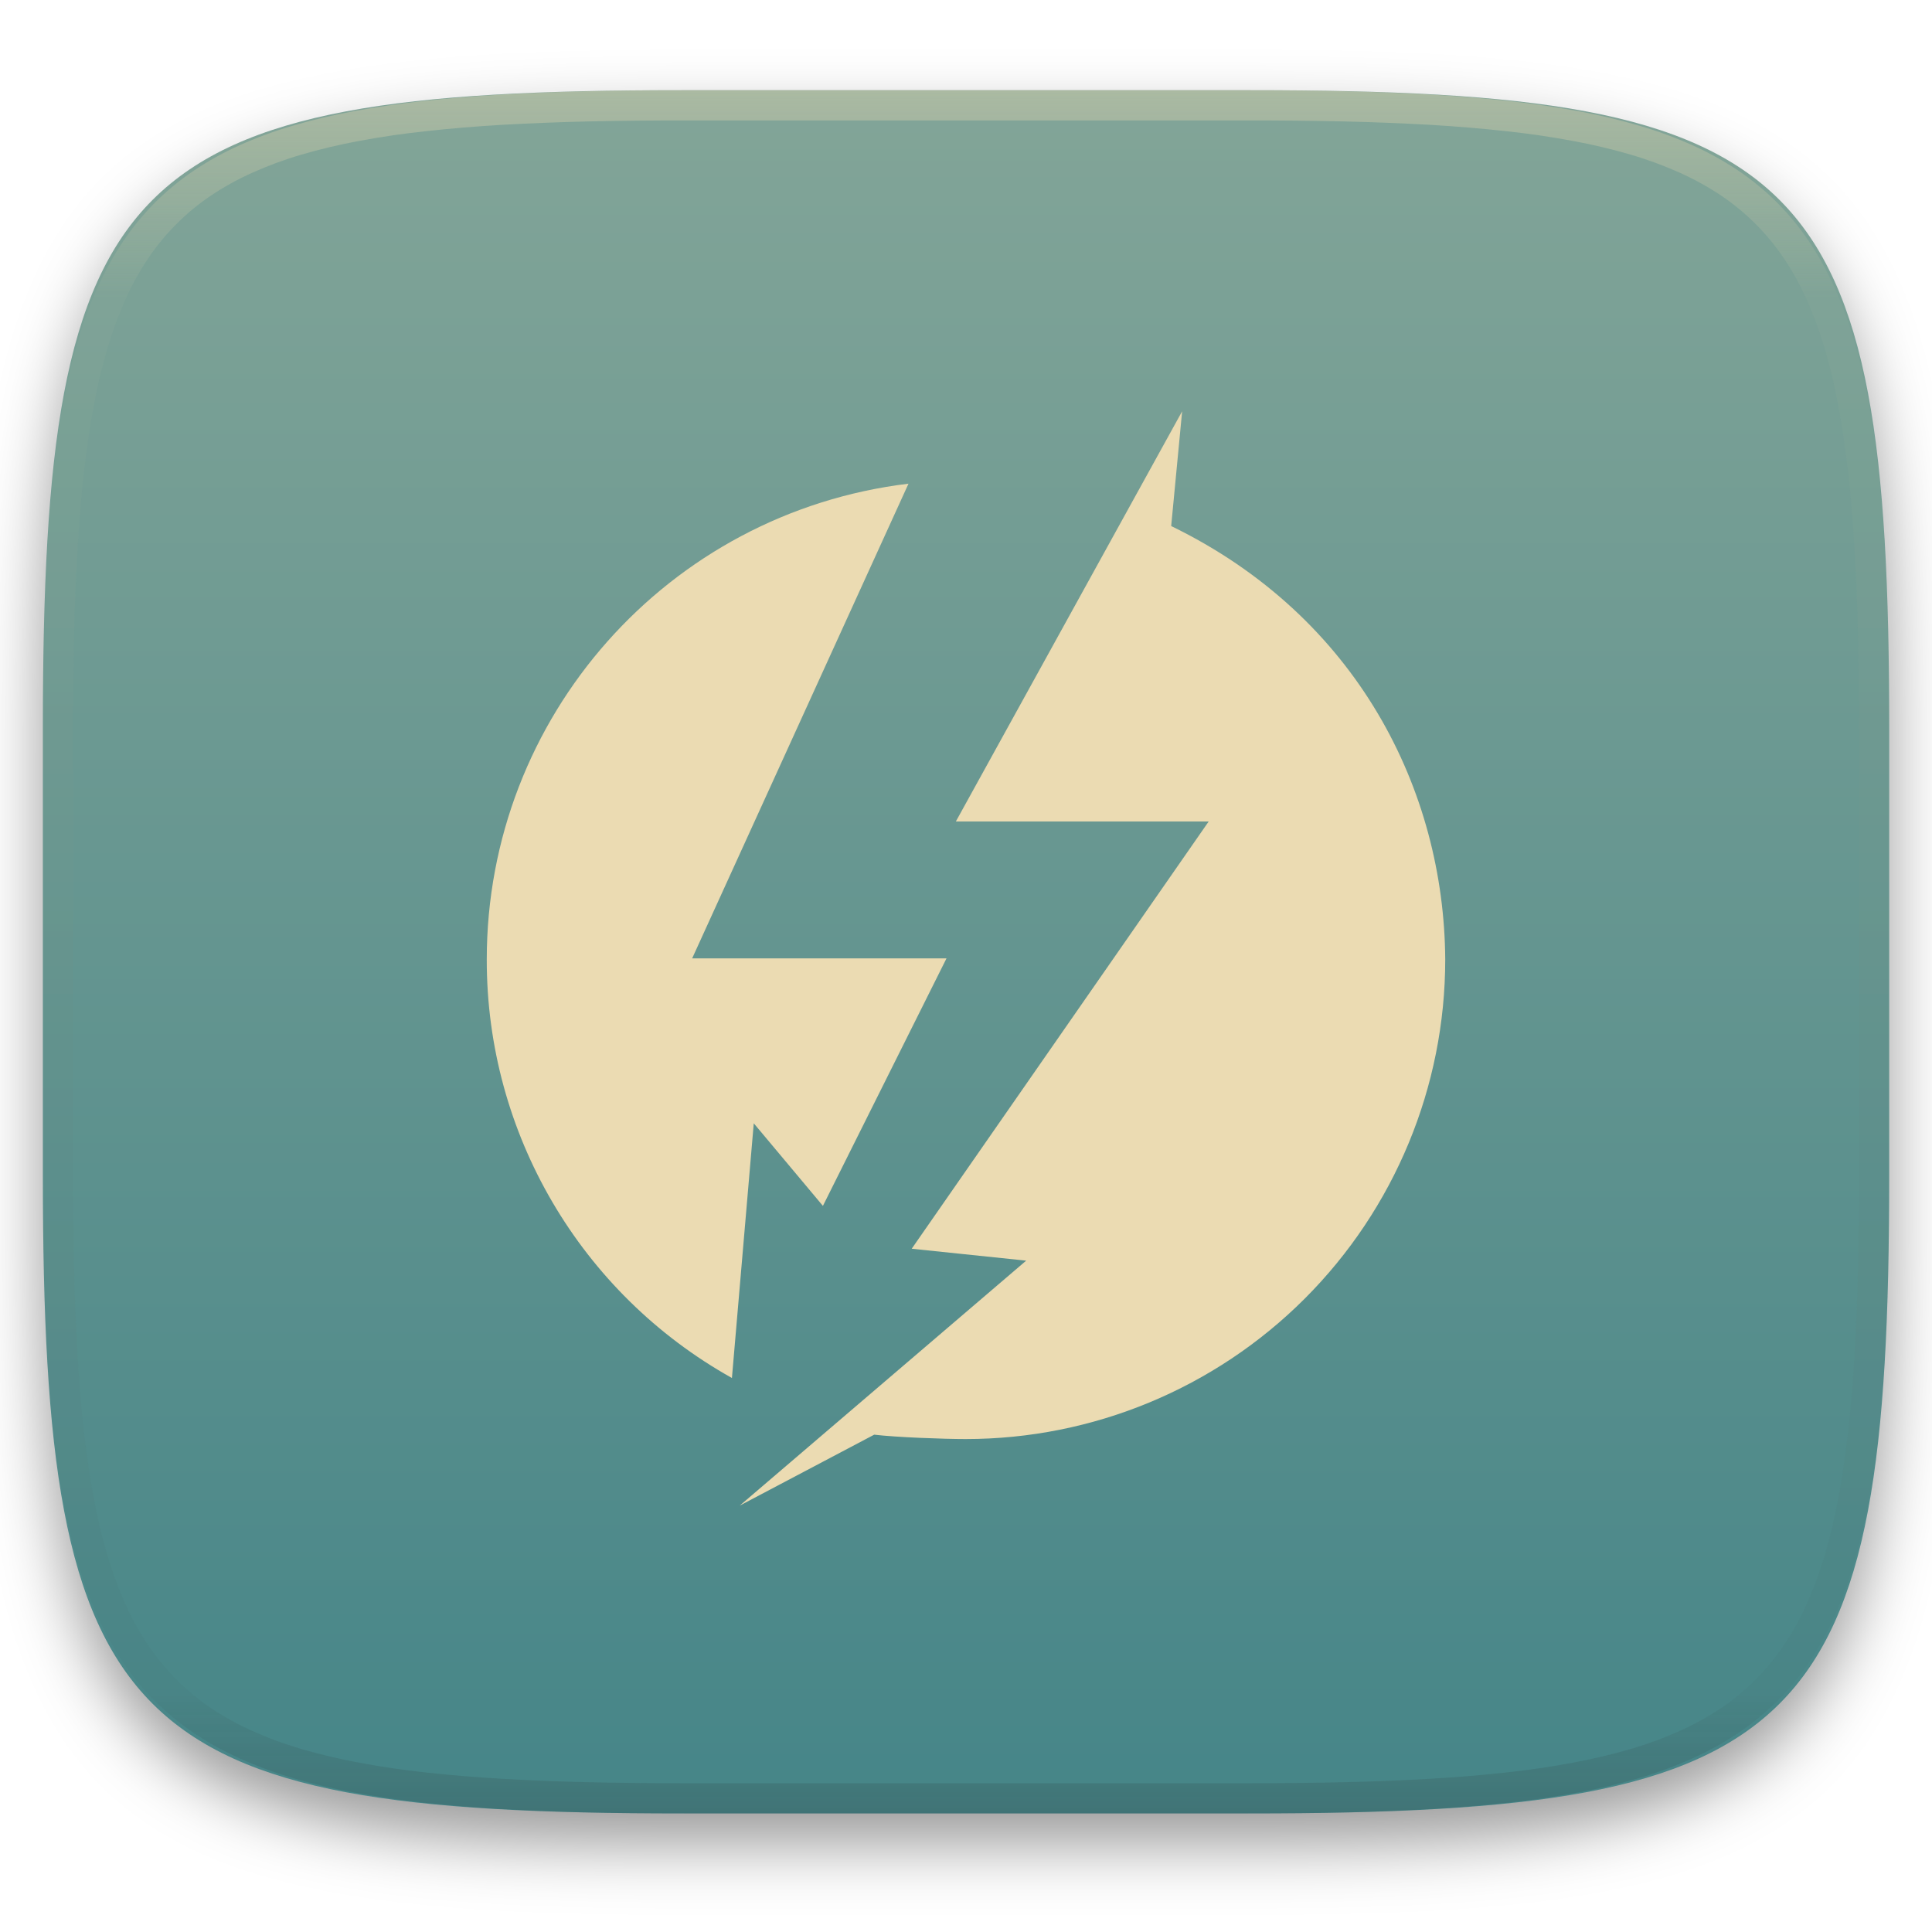
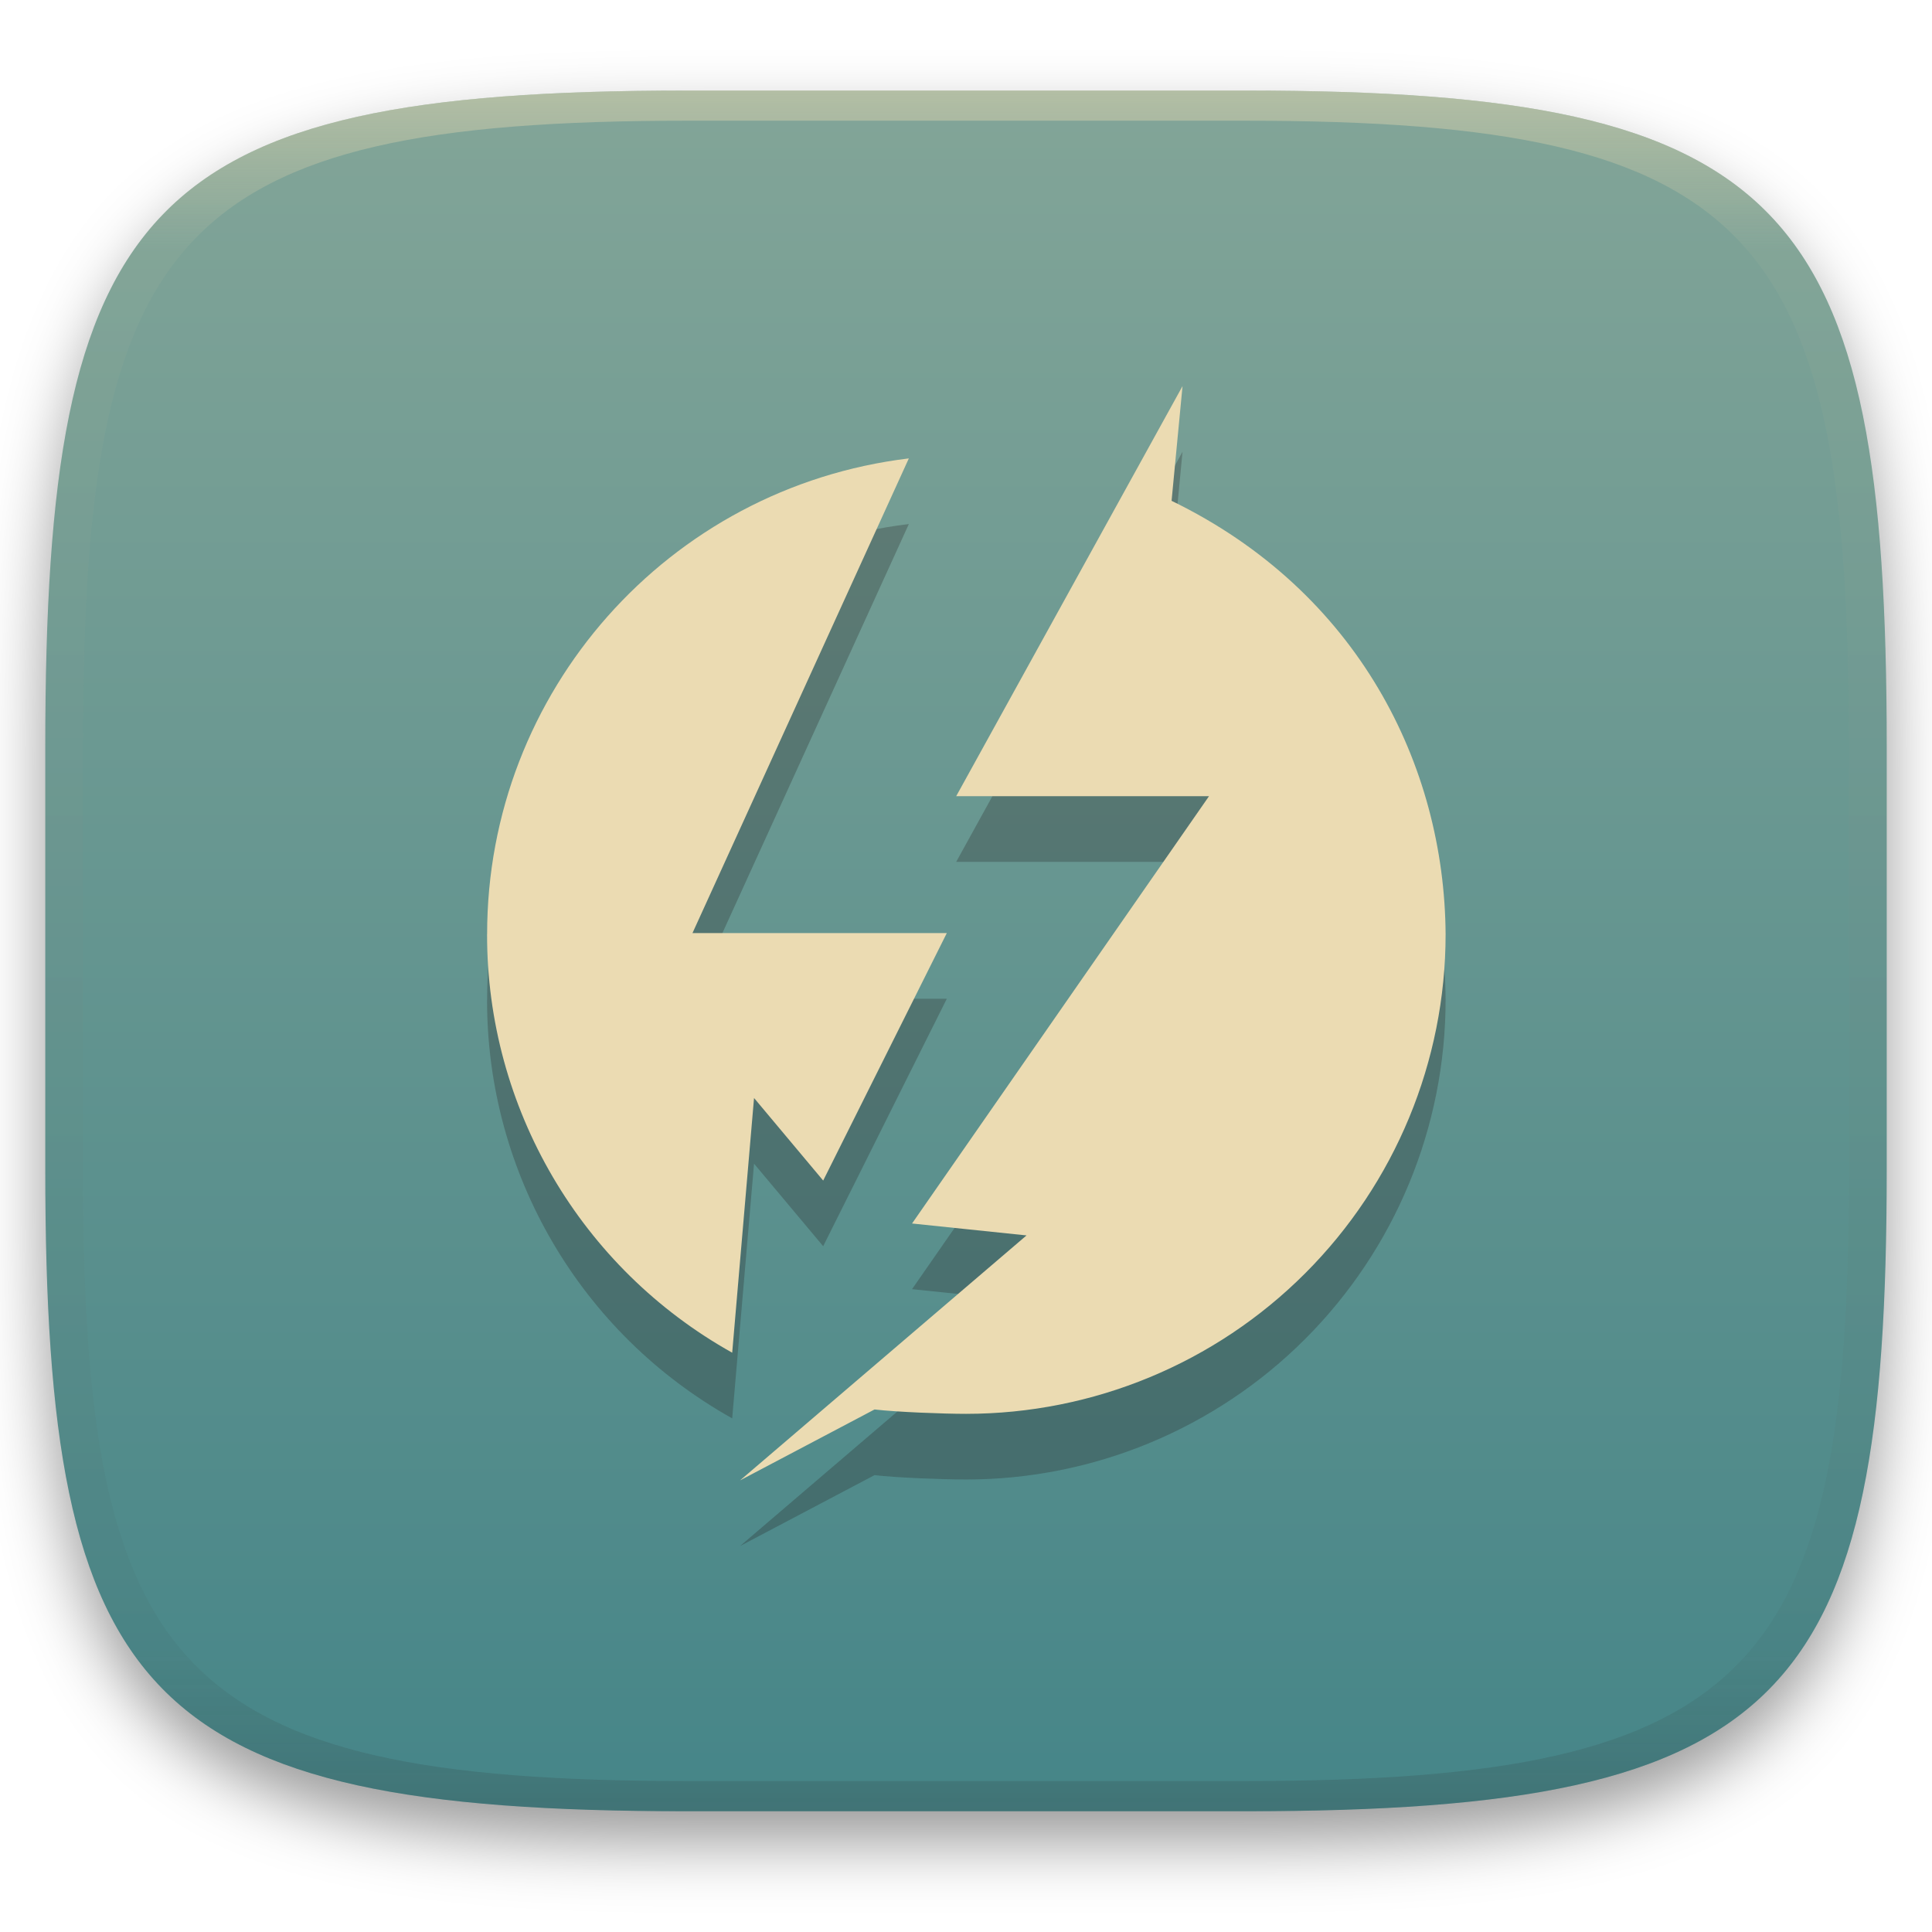
- <svg xmlns="http://www.w3.org/2000/svg" style="isolation:isolate" width="256" height="256" viewBox="0 0 256 256">
+ <svg xmlns="http://www.w3.org/2000/svg" width="256" height="256" style="isolation:isolate" version="1.1" viewBox="0 0 256 256">
  <defs>
-     <clipPath id="_clipPath_CrezwAETtSy4ahKDKoatql8Du7EAUPIB">
-       <rect width="256" height="256" />
-     </clipPath>
+     <filter id="a-3" x="-.042" y="-.045" width="1.084" height="1.108" color-interpolation-filters="sRGB">
+       <feGaussianBlur in="SourceGraphic" stdDeviation="4.294" />
+       <feOffset dy="4" result="pf_100_offsetBlur" />
+       <feFlood flood-opacity=".4" />
+       <feComposite in2="pf_100_offsetBlur" operator="in" result="pf_100_dropShadow" />
+       <feBlend in="SourceGraphic" in2="pf_100_dropShadow" />
+     </filter>
+     <linearGradient id="b-5" x1=".5" x2=".5" y2="1" gradientTransform="matrix(244,0,0,228,5.981,12.12)" gradientUnits="userSpaceOnUse">
+       <stop stop-color="#83a598" offset="0" />
+       <stop stop-color="#458588" offset="1" />
+     </linearGradient>
+     <linearGradient id="linearGradient31" x1=".5" x2=".5" y2="1" gradientTransform="matrix(244,0,0,228,5.986,12)" gradientUnits="userSpaceOnUse">
+       <stop stop-color="#ebdbb2" offset="0" />
+       <stop stop-color="#ebdbb2" stop-opacity=".098" offset=".1" />
+       <stop stop-color="#282828" stop-opacity=".1" offset=".9" />
+       <stop stop-color="#282828" stop-opacity=".4" offset="1" />
+     </linearGradient>
  </defs>
-   <g clip-path="url(#_clipPath_CrezwAETtSy4ahKDKoatql8Du7EAUPIB)">
-     <defs>
-       <filter id="Wc0FJQDu518b2gHEWhFcTZsrXawlbKM2" width="400%" height="400%" x="-200%" y="-200%" color-interpolation-filters="sRGB" filterUnits="objectBoundingBox">
-         <feGaussianBlur in="SourceGraphic" stdDeviation="4.294" />
-         <feOffset dx="0" dy="4" result="pf_100_offsetBlur" />
-         <feFlood flood-opacity=".4" />
-         <feComposite in2="pf_100_offsetBlur" operator="in" result="pf_100_dropShadow" />
-         <feBlend in="SourceGraphic" in2="pf_100_dropShadow" mode="normal" />
-       </filter>
-     </defs>
-     <g filter="url(#Wc0FJQDu518b2gHEWhFcTZsrXawlbKM2)">
-       <linearGradient id="_lgradient_166" x1=".5" x2=".5" y1="0" y2="1" gradientTransform="matrix(244.648,0,0,228.338,5.68,11.95)" gradientUnits="userSpaceOnUse">
-         <stop offset="0%" style="stop-color:#83a598" />
-         <stop offset="100%" style="stop-color:#458588" />
-       </linearGradient>
-       <path fill="url(#_lgradient_166)" d="M 165.689 11.95 C 239.745 11.95 250.328 22.507 250.328 96.494 L 250.328 155.745 C 250.328 229.731 239.745 240.288 165.689 240.288 L 90.319 240.288 C 16.264 240.288 5.68 229.731 5.68 155.745 L 5.68 96.494 C 5.68 22.507 16.264 11.95 90.319 11.95 L 165.689 11.95 Z" />
-     </g>
-     <g opacity=".4">
-       <linearGradient id="_lgradient_167" x1=".517" x2=".517" y1="0" y2="1" gradientTransform="matrix(244.65,0,0,228.34,5.68,11.95)" gradientUnits="userSpaceOnUse">
-         <stop offset="0%" style="stop-color:#ebdbb2" />
-         <stop offset="12.5%" stop-opacity=".098" style="stop-color:#ebdbb2" />
-         <stop offset="92.5%" stop-opacity=".098" style="stop-color:#282828" />
-         <stop offset="100%" stop-opacity=".498" style="stop-color:#282828" />
-       </linearGradient>
-       <path fill="url(#_lgradient_167)" fill-rule="evenodd" d="M 165.068 11.951 C 169.396 11.941 173.724 11.991 178.052 12.089 C 181.927 12.167 185.803 12.315 189.678 12.541 C 193.131 12.737 196.583 13.022 200.026 13.395 C 203.085 13.73 206.144 14.181 209.174 14.741 C 211.889 15.243 214.574 15.881 217.22 16.657 C 219.62 17.355 221.971 18.219 224.243 19.241 C 226.358 20.184 228.384 21.304 230.302 22.591 C 232.142 23.829 233.863 25.244 235.437 26.806 C 237.001 28.378 238.417 30.088 239.656 31.925 C 240.945 33.841 242.066 35.865 243.02 37.967 C 244.043 40.247 244.909 42.585 245.617 44.972 C 246.394 47.615 247.034 50.297 247.535 53.009 C 248.096 56.035 248.548 59.081 248.883 62.136 C 249.257 65.575 249.542 69.014 249.739 72.462 C 249.965 76.323 250.112 80.194 250.201 84.055 C 250.289 88.378 250.339 92.701 250.329 97.014 L 250.329 155.226 C 250.339 159.549 250.289 163.862 250.201 168.185 C 250.112 172.056 249.965 175.917 249.739 179.778 C 249.542 183.226 249.257 186.675 248.883 190.104 C 248.548 193.159 248.096 196.215 247.535 199.241 C 247.034 201.943 246.394 204.625 245.617 207.268 C 244.909 209.655 244.043 212.003 243.02 214.273 C 242.066 216.385 240.945 218.399 239.656 220.315 C 238.417 222.152 237.001 223.872 235.437 225.434 C 233.863 226.996 232.142 228.411 230.302 229.649 C 228.384 230.936 226.358 232.056 224.243 232.999 C 221.971 234.021 219.62 234.885 217.22 235.593 C 214.574 236.369 211.889 237.007 209.174 237.499 C 206.144 238.068 203.085 238.51 200.026 238.845 C 196.583 239.218 193.131 239.503 189.678 239.699 C 185.803 239.925 181.927 240.073 178.052 240.161 C 173.724 240.249 169.396 240.299 165.068 240.289 L 90.942 240.289 C 86.614 240.299 82.286 240.249 77.958 240.161 C 74.083 240.073 70.207 239.925 66.332 239.699 C 62.879 239.503 59.427 239.218 55.984 238.845 C 52.925 238.51 49.866 238.068 46.836 237.499 C 44.121 237.007 41.436 236.369 38.79 235.593 C 36.39 234.885 34.039 234.021 31.767 232.999 C 29.652 232.056 27.626 230.936 25.708 229.649 C 23.868 228.411 22.147 226.996 20.573 225.434 C 19.009 223.872 17.593 222.152 16.354 220.315 C 15.065 218.399 13.944 216.385 12.99 214.273 C 11.967 212.003 11.101 209.655 10.393 207.268 C 9.616 204.625 8.976 201.943 8.475 199.241 C 7.914 196.215 7.462 193.159 7.127 190.104 C 6.753 186.675 6.468 183.226 6.271 179.778 C 6.045 175.917 5.898 172.056 5.809 168.185 C 5.721 163.862 5.671 159.549 5.681 155.226 L 5.681 97.014 C 5.671 92.701 5.721 88.378 5.809 84.055 C 5.898 80.194 6.045 76.323 6.271 72.462 C 6.468 69.014 6.753 65.575 7.127 62.136 C 7.462 59.081 7.914 56.035 8.475 53.009 C 8.976 50.297 9.616 47.615 10.393 44.972 C 11.101 42.585 11.967 40.247 12.99 37.967 C 13.944 35.865 15.065 33.841 16.354 31.925 C 17.593 30.088 19.009 28.378 20.573 26.806 C 22.147 25.244 23.868 23.829 25.708 22.591 C 27.626 21.304 29.652 20.184 31.767 19.241 C 34.039 18.219 36.39 17.355 38.79 16.657 C 41.436 15.881 44.121 15.243 46.836 14.741 C 49.866 14.181 52.925 13.73 55.984 13.395 C 59.427 13.022 62.879 12.737 66.332 12.541 C 70.207 12.315 74.083 12.167 77.958 12.089 C 82.286 11.991 86.614 11.941 90.942 11.951 L 165.068 11.951 Z M 165.078 15.96 C 169.376 15.95 173.675 15.999 177.973 16.087 C 181.8 16.176 185.626 16.323 189.452 16.539 C 192.836 16.736 196.219 17.011 199.583 17.384 C 202.554 17.699 205.515 18.131 208.446 18.681 C 211.023 19.153 213.58 19.762 216.099 20.499 C 218.322 21.147 220.495 21.953 222.6 22.896 C 224.509 23.751 226.338 24.763 228.069 25.922 C 229.692 27.013 231.207 28.26 232.594 29.646 C 233.981 31.031 235.23 32.544 236.332 34.165 C 237.492 35.894 238.506 37.712 239.361 39.608 C 240.306 41.72 241.112 43.892 241.761 46.102 C 242.509 48.617 243.109 51.162 243.591 53.736 C 244.132 56.664 244.565 59.611 244.889 62.578 C 245.263 65.938 245.539 69.308 245.735 72.688 C 245.952 76.51 246.109 80.322 246.188 84.144 C 246.276 88.437 246.325 92.721 246.325 97.014 C 246.325 97.014 246.325 97.014 246.325 97.014 L 246.325 155.226 C 246.325 155.226 246.325 155.226 246.325 155.226 C 246.325 159.519 246.276 163.803 246.188 168.096 C 246.109 171.918 245.952 175.74 245.735 179.552 C 245.539 182.932 245.263 186.302 244.889 189.672 C 244.565 192.629 244.132 195.576 243.591 198.504 C 243.109 201.078 242.509 203.623 241.761 206.138 C 241.112 208.358 240.306 210.52 239.361 212.632 C 238.506 214.528 237.492 216.356 236.332 218.075 C 235.23 219.706 233.981 221.219 232.594 222.604 C 231.207 223.98 229.692 225.227 228.069 226.318 C 226.338 227.477 224.509 228.489 222.6 229.344 C 220.495 230.297 218.322 231.093 216.099 231.741 C 213.58 232.478 211.023 233.087 208.446 233.559 C 205.515 234.109 202.554 234.541 199.583 234.865 C 196.219 235.229 192.836 235.514 189.452 235.701 C 185.626 235.917 181.8 236.074 177.973 236.153 C 173.675 236.251 169.376 236.29 165.078 236.29 C 165.078 236.29 165.078 236.29 165.068 236.29 L 90.942 236.29 C 90.932 236.29 90.932 236.29 90.932 236.29 C 86.634 236.29 82.335 236.251 78.037 236.153 C 74.21 236.074 70.384 235.917 66.558 235.701 C 63.174 235.514 59.791 235.229 56.427 234.865 C 53.456 234.541 50.495 234.109 47.564 233.559 C 44.987 233.087 42.43 232.478 39.911 231.741 C 37.688 231.093 35.515 230.297 33.41 229.344 C 31.501 228.489 29.672 227.477 27.941 226.318 C 26.318 225.227 24.803 223.98 23.416 222.604 C 22.029 221.219 20.78 219.706 19.678 218.075 C 18.518 216.356 17.504 214.528 16.649 212.632 C 15.704 210.52 14.898 208.358 14.249 206.138 C 13.501 203.623 12.901 201.078 12.419 198.504 C 11.878 195.576 11.445 192.629 11.121 189.672 C 10.747 186.302 10.472 182.932 10.275 179.552 C 10.058 175.74 9.901 171.918 9.822 168.096 C 9.734 163.803 9.685 159.519 9.685 155.226 C 9.685 155.226 9.685 155.226 9.685 155.226 L 9.685 97.014 C 9.685 97.014 9.685 97.014 9.685 97.014 C 9.685 92.721 9.734 88.437 9.822 84.144 C 9.901 80.322 10.058 76.51 10.275 72.688 C 10.472 69.308 10.747 65.938 11.121 62.578 C 11.445 59.611 11.878 56.664 12.419 53.736 C 12.901 51.162 13.501 48.617 14.249 46.102 C 14.898 43.892 15.704 41.72 16.649 39.608 C 17.504 37.712 18.518 35.894 19.678 34.165 C 20.78 32.544 22.029 31.031 23.416 29.646 C 24.803 28.26 26.318 27.013 27.941 25.922 C 29.672 24.763 31.501 23.751 33.41 22.896 C 35.515 21.953 37.688 21.147 39.911 20.499 C 42.43 19.762 44.987 19.153 47.564 18.681 C 50.495 18.131 53.456 17.699 56.427 17.384 C 59.791 17.011 63.174 16.736 66.558 16.539 C 70.384 16.323 74.21 16.176 78.037 16.087 C 82.335 15.999 86.634 15.95 90.932 15.96 C 90.932 15.96 90.932 15.96 90.942 15.96 L 165.068 15.96 C 165.078 15.96 165.078 15.96 165.078 15.96 Z" />
-     </g>
-     <path fill="#ebdbb2" d="M 126.657 108.848 L 160.159 108.848 L 120.806 165.463 L 135.974 167.042 L 98.019 199.5 L 115.835 190.102 C 118.72 190.447 124.997 190.682 127.964 190.682 C 144.817 190.68 160.98 183.983 172.895 172.064 C 184.811 160.145 191.503 143.981 191.501 127.127 C 191.356 104.738 179.889 81.706 155.188 69.704 L 156.639 54.5 L 126.657 108.848 Z M 64.499 127.127 C 64.461 150.14 76.894 171.367 96.984 182.591 L 99.878 148.844 L 109.04 159.785 L 125.415 126.991 L 91.714 126.991 L 120.38 64.089 C 88.485 67.94 64.492 95.009 64.499 127.136" />
+   <g transform="translate(9.09e-6 -.12)" filter="url(#a-3)" style="isolation:isolate">
+     <path d="m165 12.12c72 0 85 15 85 87v56c0 70-13 85-85 85h-74c-72 0-85-15-85-85v-56c0-72 13-87 85-87z" fill="url(#b-5)" />
  </g>
+   <g transform="translate(9.09e-6 -.12)" opacity=".5" style="isolation:isolate">
+     <path transform="translate(-.004996 .116)" d="m91 12c-72 0-85 15-85 87v56c0 70 13 85 85 85h74c72 0 85-15 85-85v-56c0-72-13-87-85-87zm0 4h74c68 0 80 15 80 83v56c0 66-12 81-80 81h-74c-68 0-80-15-80-81v-56c0-68 12-83 80-83z" fill="url(#linearGradient31)" opacity="1" />
+   </g>
+   <path d="m126.7 114.2h33.5l-39.35 56.62 15.17 1.579-37.96 32.46 17.82-9.398c2.885 0.345 9.162 0.58 12.13 0.58 16.85-2e-3 33.02-6.699 44.93-18.62 11.92-11.92 18.61-28.08 18.61-44.94-0.145-22.39-11.61-45.42-36.31-57.42l1.451-15.2zm-62.16 18.28c-0.038 23.01 12.4 44.24 32.48 55.46l2.894-33.75 9.162 10.94 16.38-32.79h-33.7l28.67-62.9c-31.9 3.851-55.89 30.92-55.88 63.05" fill="#282828" opacity=".3" style="isolation:isolate" />
+   <path d="m126.7 105.5h33.5l-39.35 56.62 15.17 1.579-37.96 32.46 17.82-9.398c2.885 0.345 9.162 0.58 12.13 0.58 16.85-2e-3 33.02-6.699 44.93-18.62 11.92-11.92 18.61-28.08 18.61-44.94-0.145-22.39-11.61-45.42-36.31-57.42l1.451-15.2zm-62.16 18.28c-0.038 23.01 12.4 44.24 32.48 55.46l2.894-33.75 9.162 10.94 16.38-32.79h-33.7l28.67-62.9c-31.9 3.851-55.89 30.92-55.88 63.05" fill="#ebdbb2" style="isolation:isolate" />
</svg>
